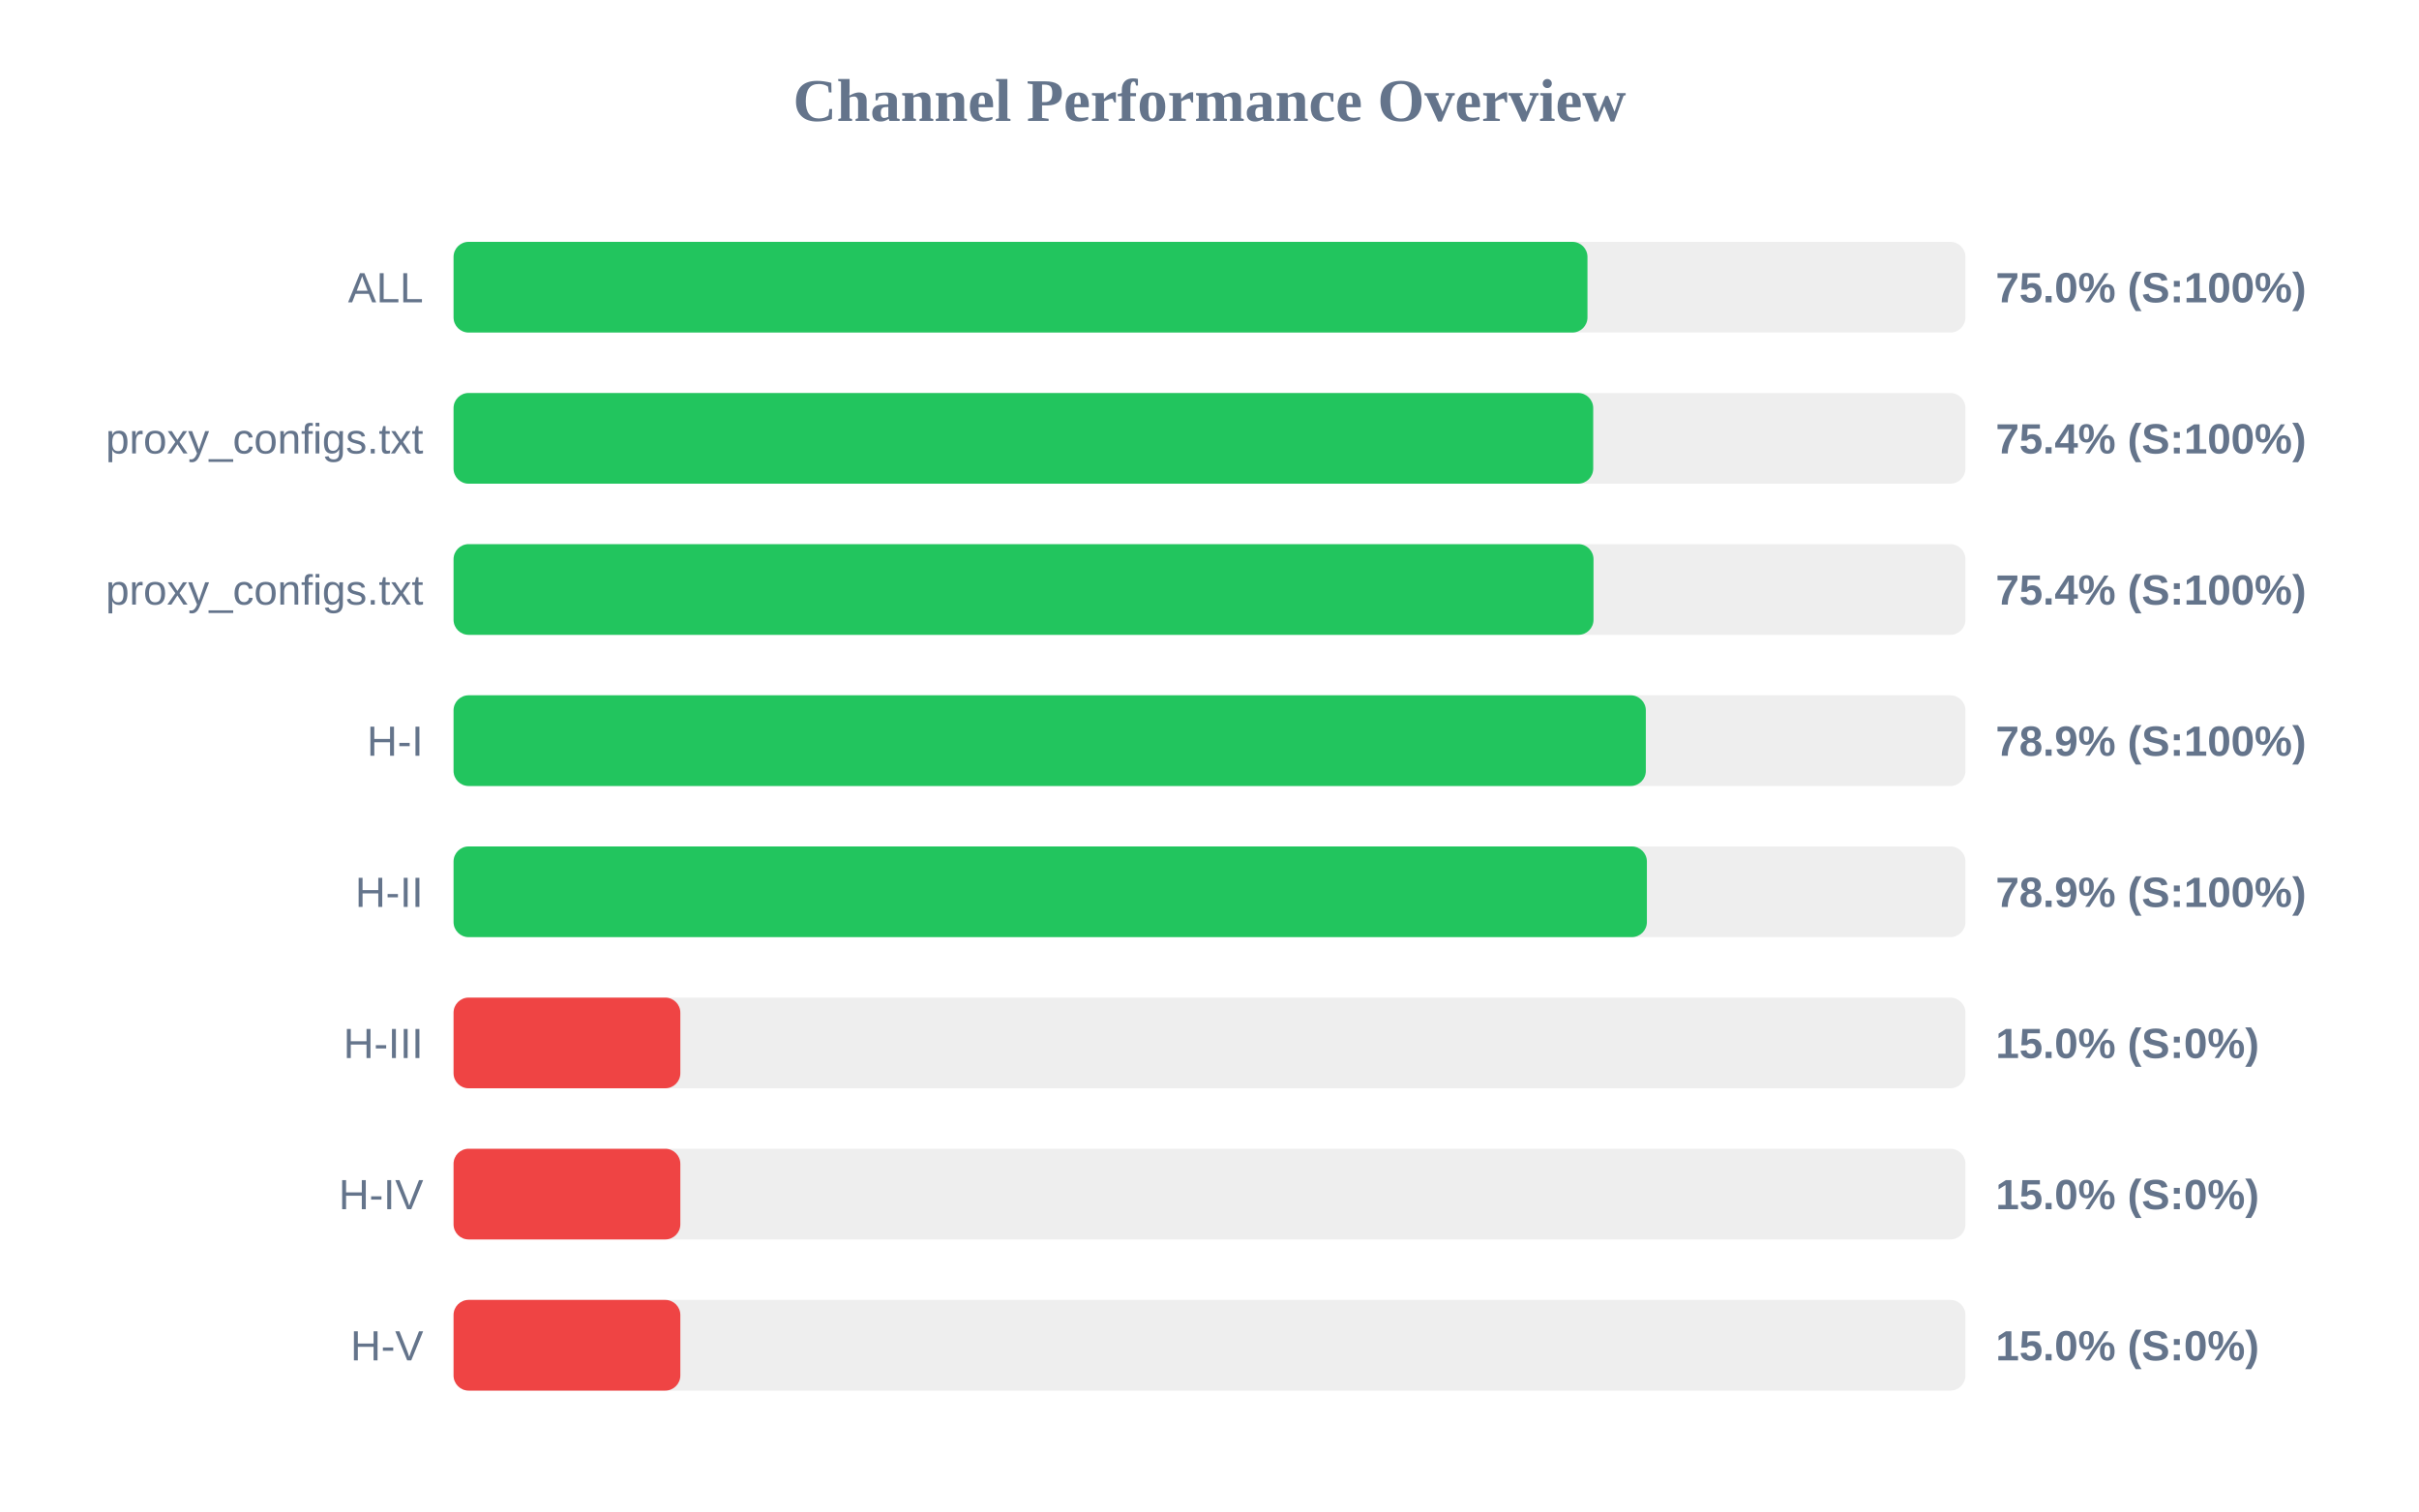
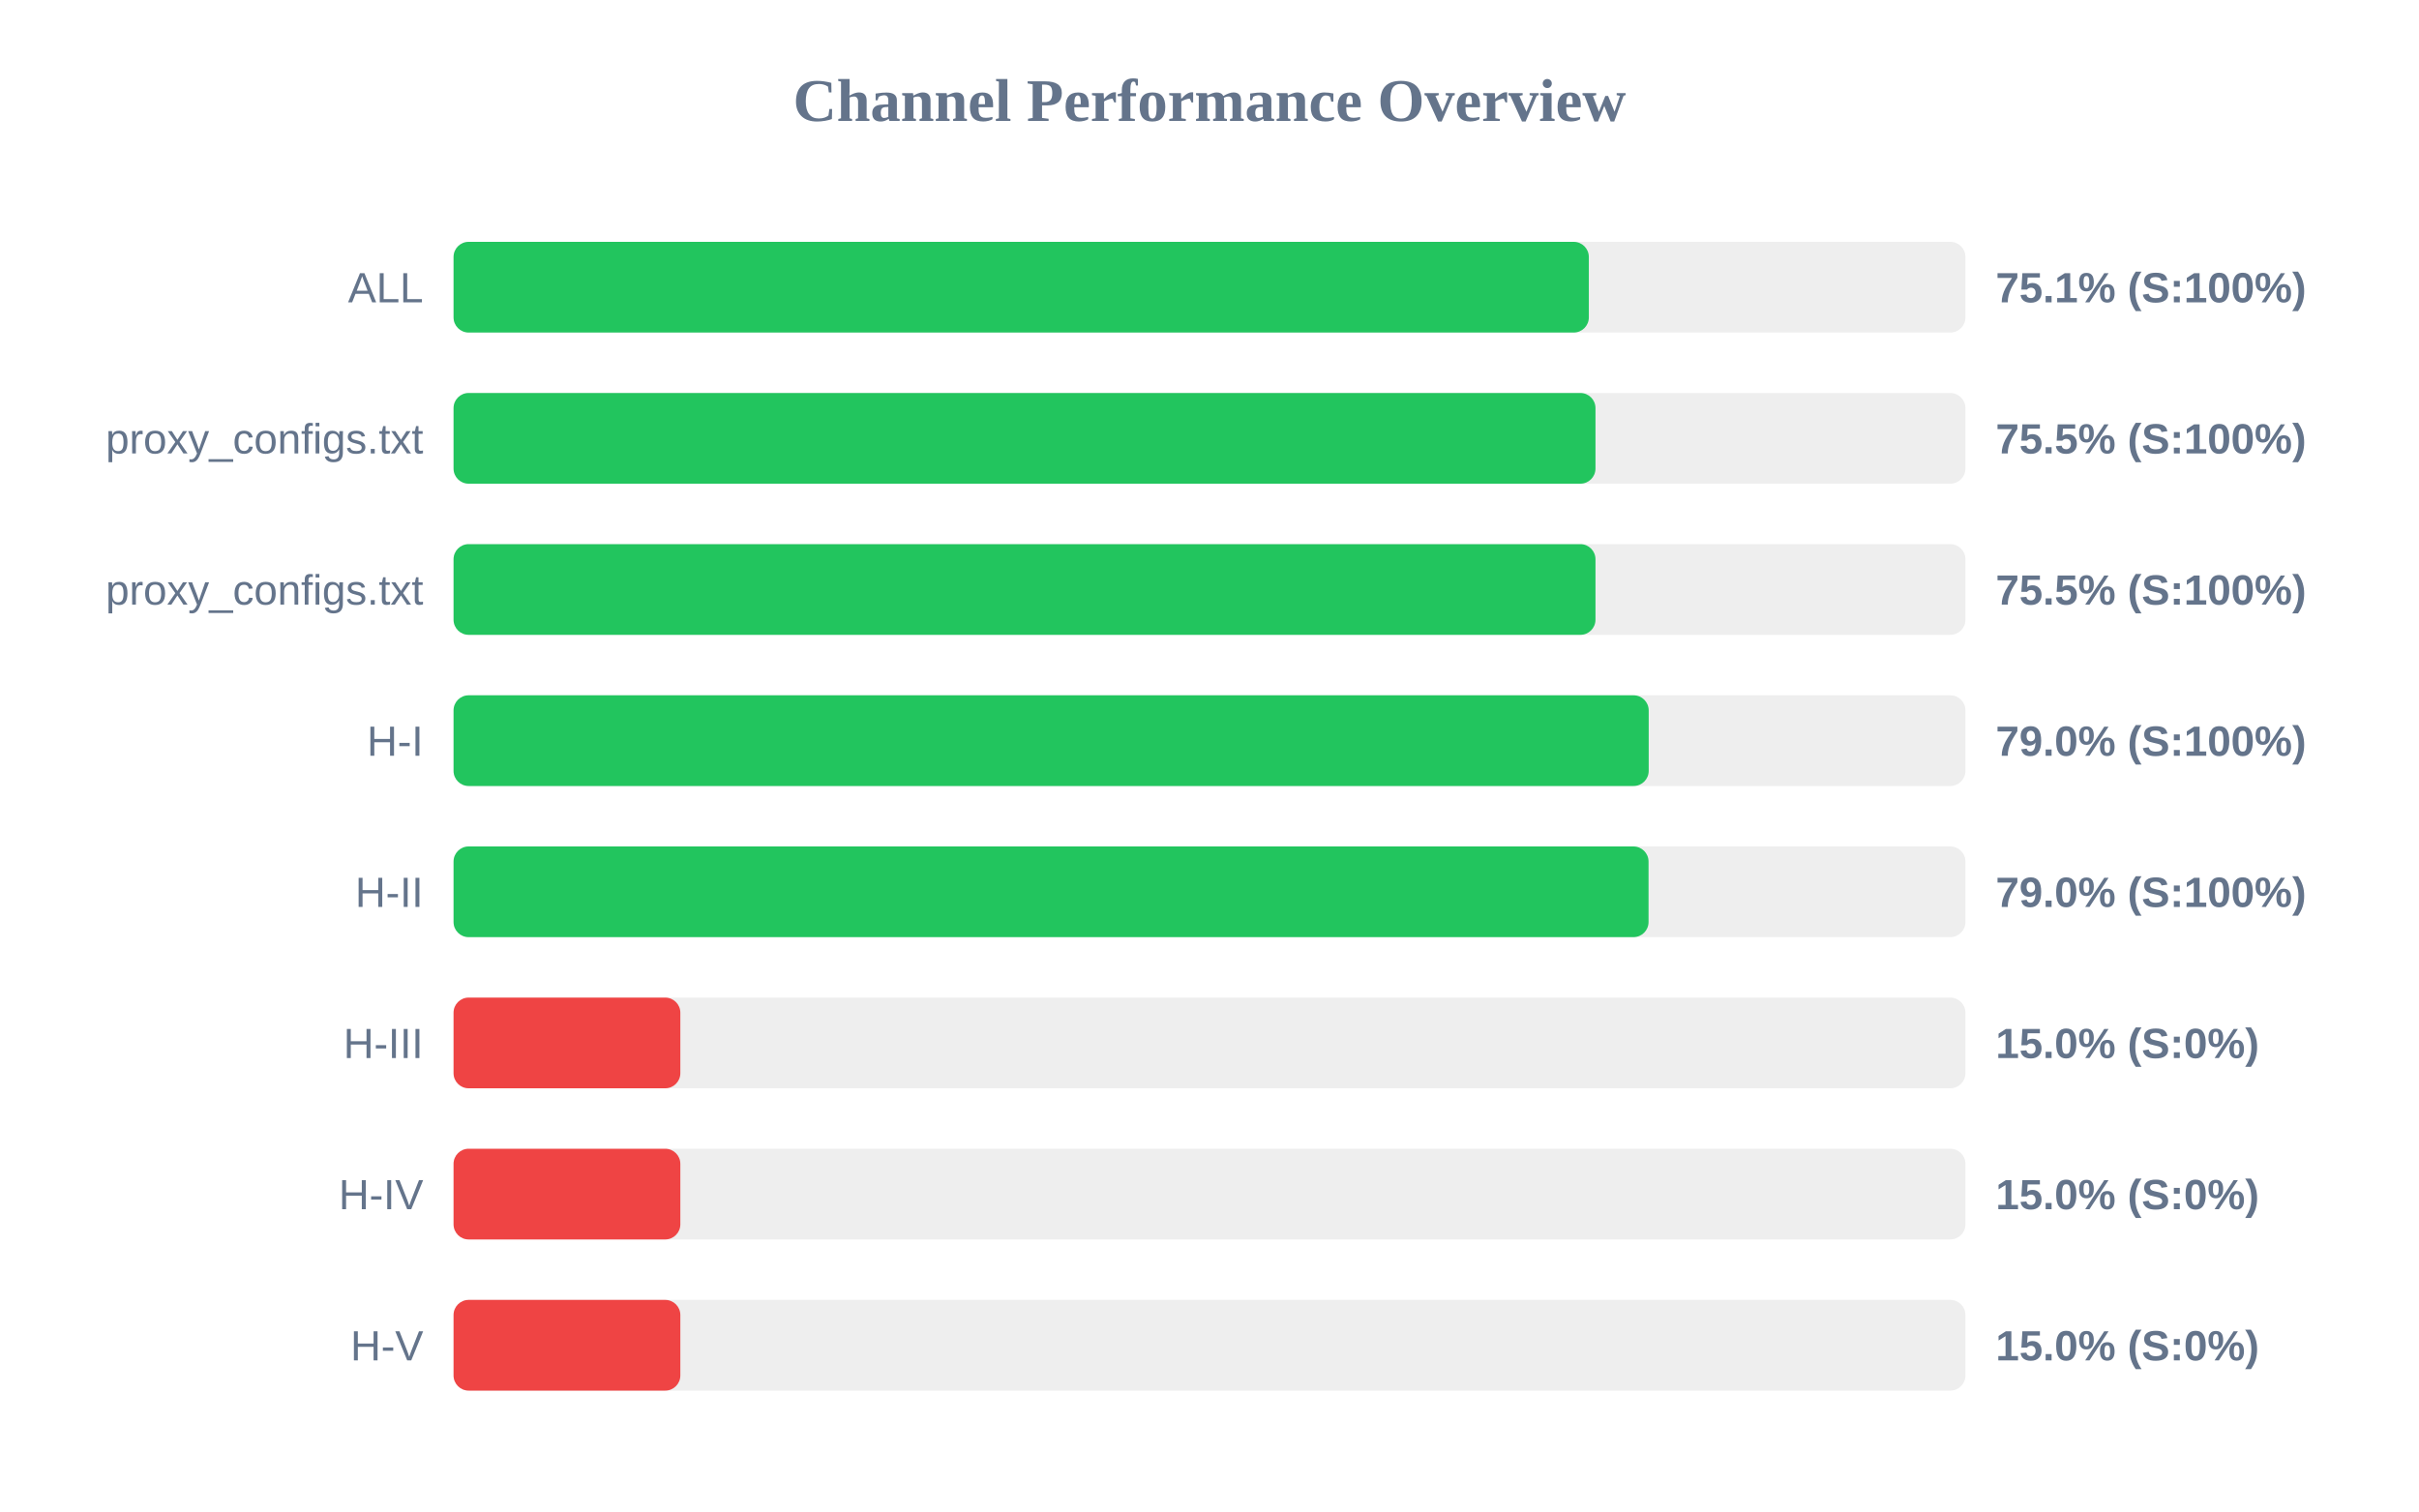
<svg xmlns="http://www.w3.org/2000/svg" width="800" height="500" version="1.1">
  <style>
        .row { font: 14px Arial; fill: #64748b; }
        .score { font: bold 14px Arial; fill: #64748b; }
    </style>
  <text x="400" y="40" text-anchor="middle" font-size="20px" font-weight="bold" fill="#64748b">Channel Performance Overview</text>
  <rect x="150" y="80" width="500" height="30" fill="#eee" rx="5" />
-   <rect x="150" y="80" width="375.0" height="30" fill="#22c55e" rx="5" />
+   <rect x="150" y="80" width="375.45" height="30" fill="#22c55e" rx="5" />
  <text x="140" y="100" text-anchor="end" class="row">ALL</text>
-   <text x="660" y="100" text-anchor="start" class="score">75.0% (S:100%)</text>
+   <text x="660" y="100" text-anchor="start" class="score">75.1% (S:100%)</text>
  <rect x="150" y="130" width="500" height="30" fill="#eee" rx="5" />
-   <rect x="150" y="130" width="376.9" height="30" fill="#22c55e" rx="5" />
+   <rect x="150" y="130" width="377.65" height="30" fill="#22c55e" rx="5" />
  <text x="140" y="150" text-anchor="end" class="row">proxy_configs.txt</text>
-   <text x="660" y="150" text-anchor="start" class="score">75.4% (S:100%)</text>
+   <text x="660" y="150" text-anchor="start" class="score">75.5% (S:100%)</text>
  <rect x="150" y="180" width="500" height="30" fill="#eee" rx="5" />
-   <rect x="150" y="180" width="377.0" height="30" fill="#22c55e" rx="5" />
+   <rect x="150" y="180" width="377.65" height="30" fill="#22c55e" rx="5" />
  <text x="140" y="200" text-anchor="end" class="row">proxy_configs.txt</text>
-   <text x="660" y="200" text-anchor="start" class="score">75.4% (S:100%)</text>
+   <text x="660" y="200" text-anchor="start" class="score">75.5% (S:100%)</text>
  <rect x="150" y="230" width="500" height="30" fill="#eee" rx="5" />
-   <rect x="150" y="230" width="394.3" height="30" fill="#22c55e" rx="5" />
+   <rect x="150" y="230" width="395.25" height="30" fill="#22c55e" rx="5" />
  <text x="140" y="250" text-anchor="end" class="row">H-I</text>
-   <text x="660" y="250" text-anchor="start" class="score">78.9% (S:100%)</text>
+   <text x="660" y="250" text-anchor="start" class="score">79.0% (S:100%)</text>
  <rect x="150" y="280" width="500" height="30" fill="#eee" rx="5" />
-   <rect x="150" y="280" width="394.65" height="30" fill="#22c55e" rx="5" />
+   <rect x="150" y="280" width="395.2" height="30" fill="#22c55e" rx="5" />
  <text x="140" y="300" text-anchor="end" class="row">H-II</text>
-   <text x="660" y="300" text-anchor="start" class="score">78.9% (S:100%)</text>
+   <text x="660" y="300" text-anchor="start" class="score">79.0% (S:100%)</text>
  <rect x="150" y="330" width="500" height="30" fill="#eee" rx="5" />
  <rect x="150" y="330" width="75.0" height="30" fill="#ef4444" rx="5" />
  <text x="140" y="350" text-anchor="end" class="row">H-III</text>
  <text x="660" y="350" text-anchor="start" class="score">15.0% (S:0%)</text>
  <rect x="150" y="380" width="500" height="30" fill="#eee" rx="5" />
  <rect x="150" y="380" width="75.0" height="30" fill="#ef4444" rx="5" />
  <text x="140" y="400" text-anchor="end" class="row">H-IV</text>
  <text x="660" y="400" text-anchor="start" class="score">15.0% (S:0%)</text>
  <rect x="150" y="430" width="500" height="30" fill="#eee" rx="5" />
  <rect x="150" y="430" width="75.0" height="30" fill="#ef4444" rx="5" />
  <text x="140" y="450" text-anchor="end" class="row">H-V</text>
  <text x="660" y="450" text-anchor="start" class="score">15.0% (S:0%)</text>
</svg>
